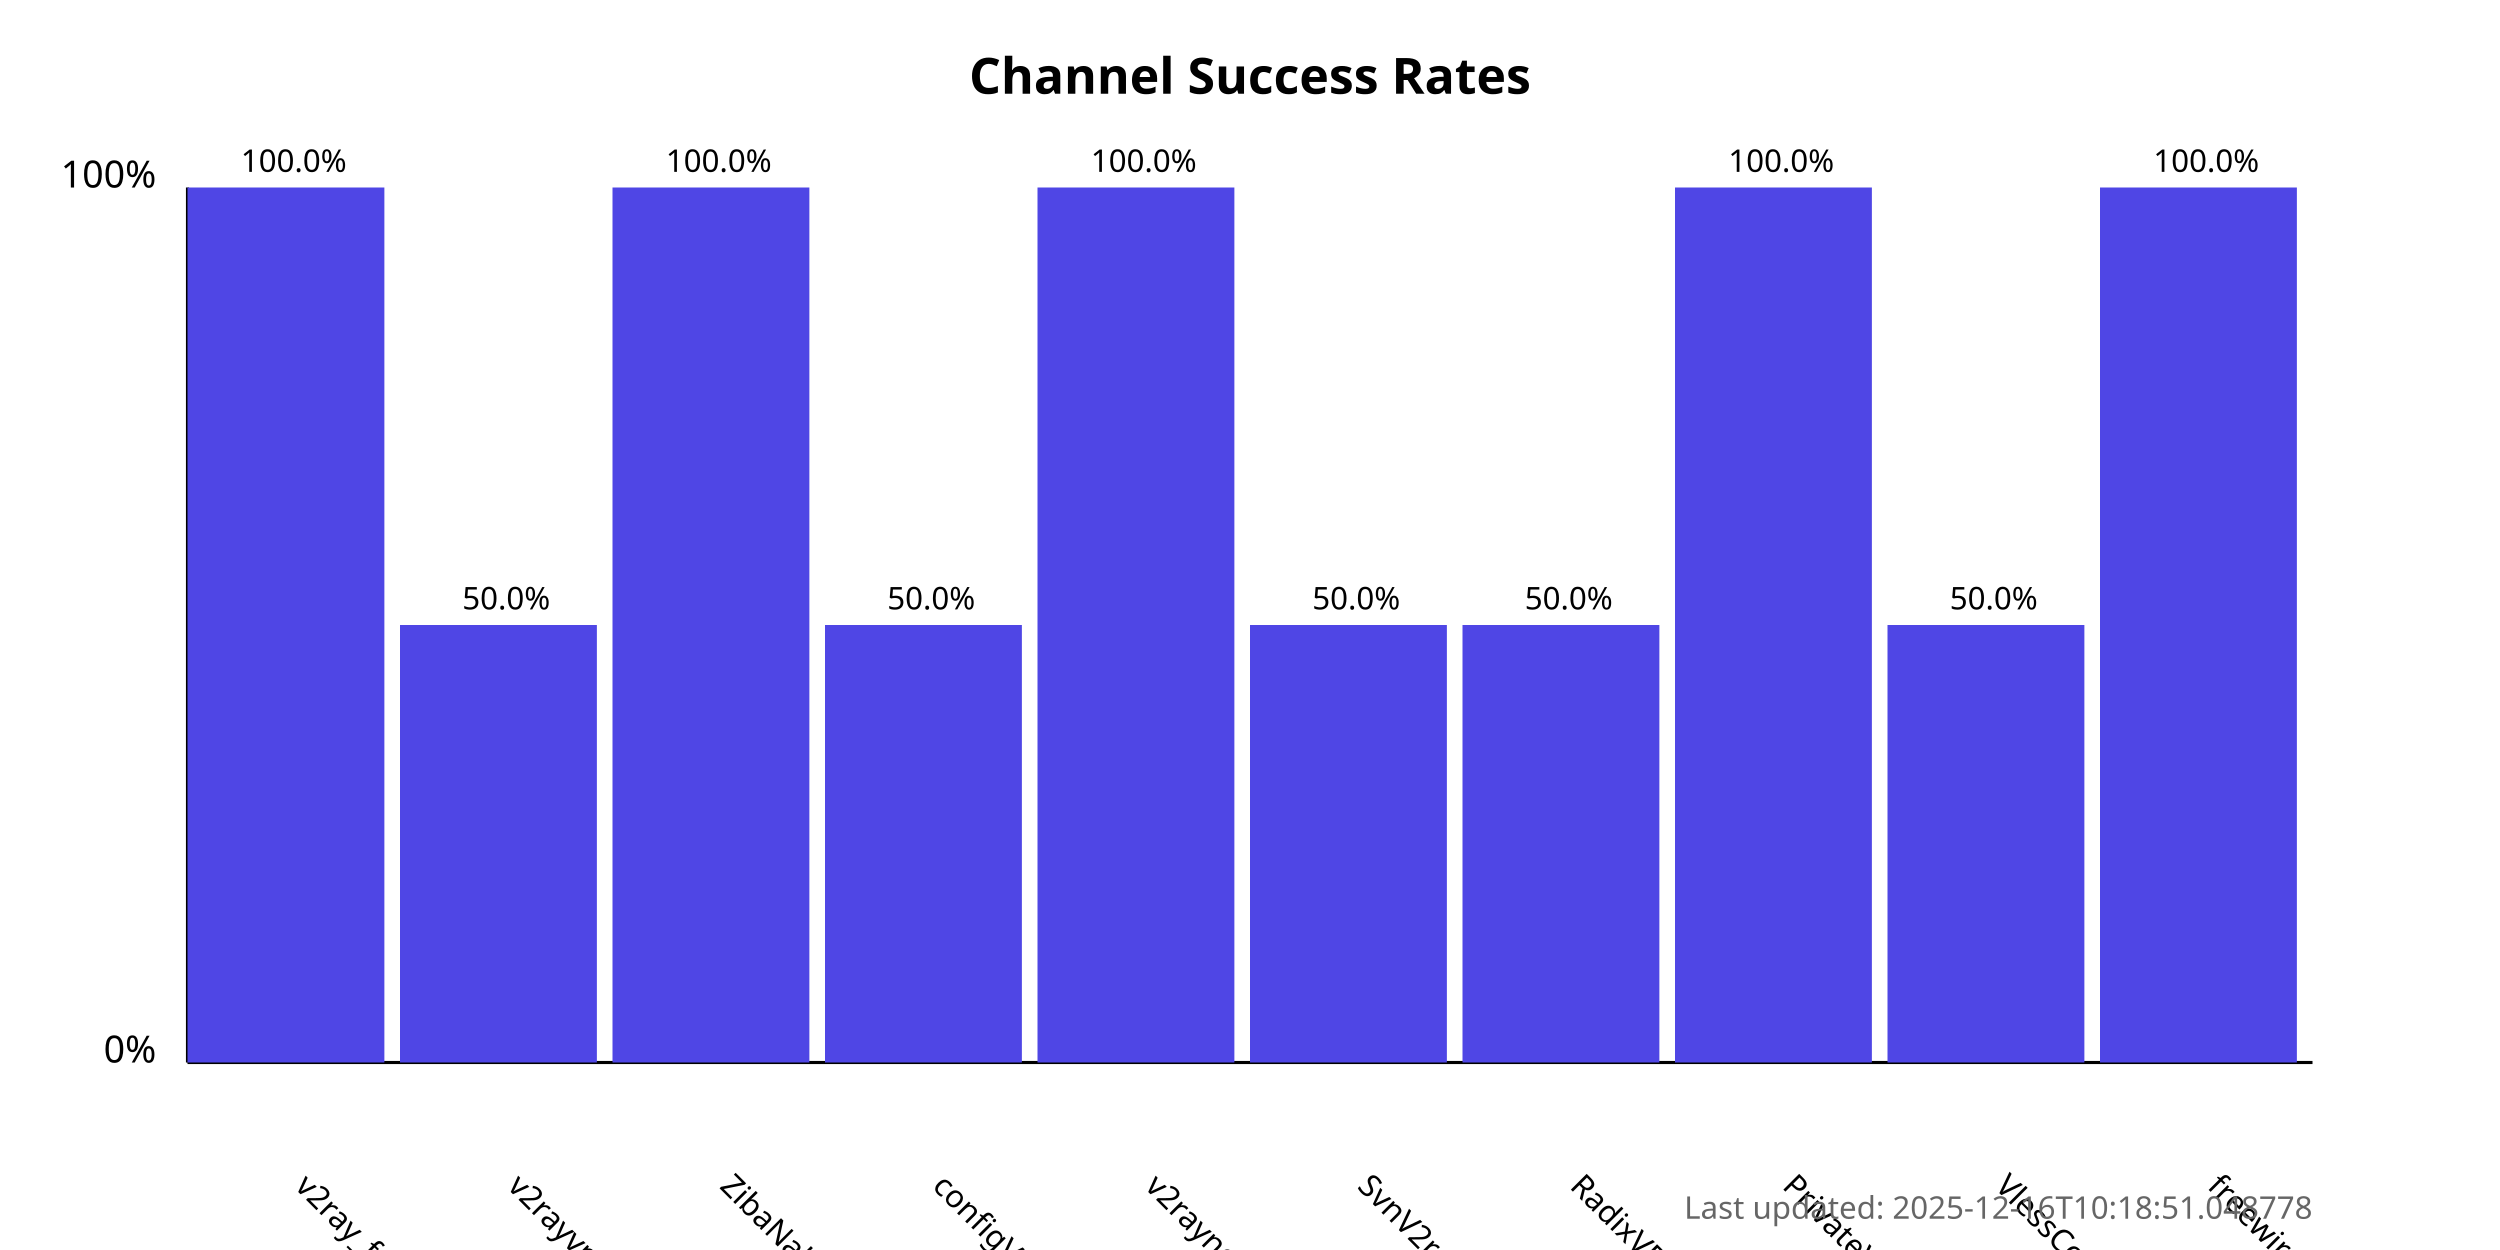
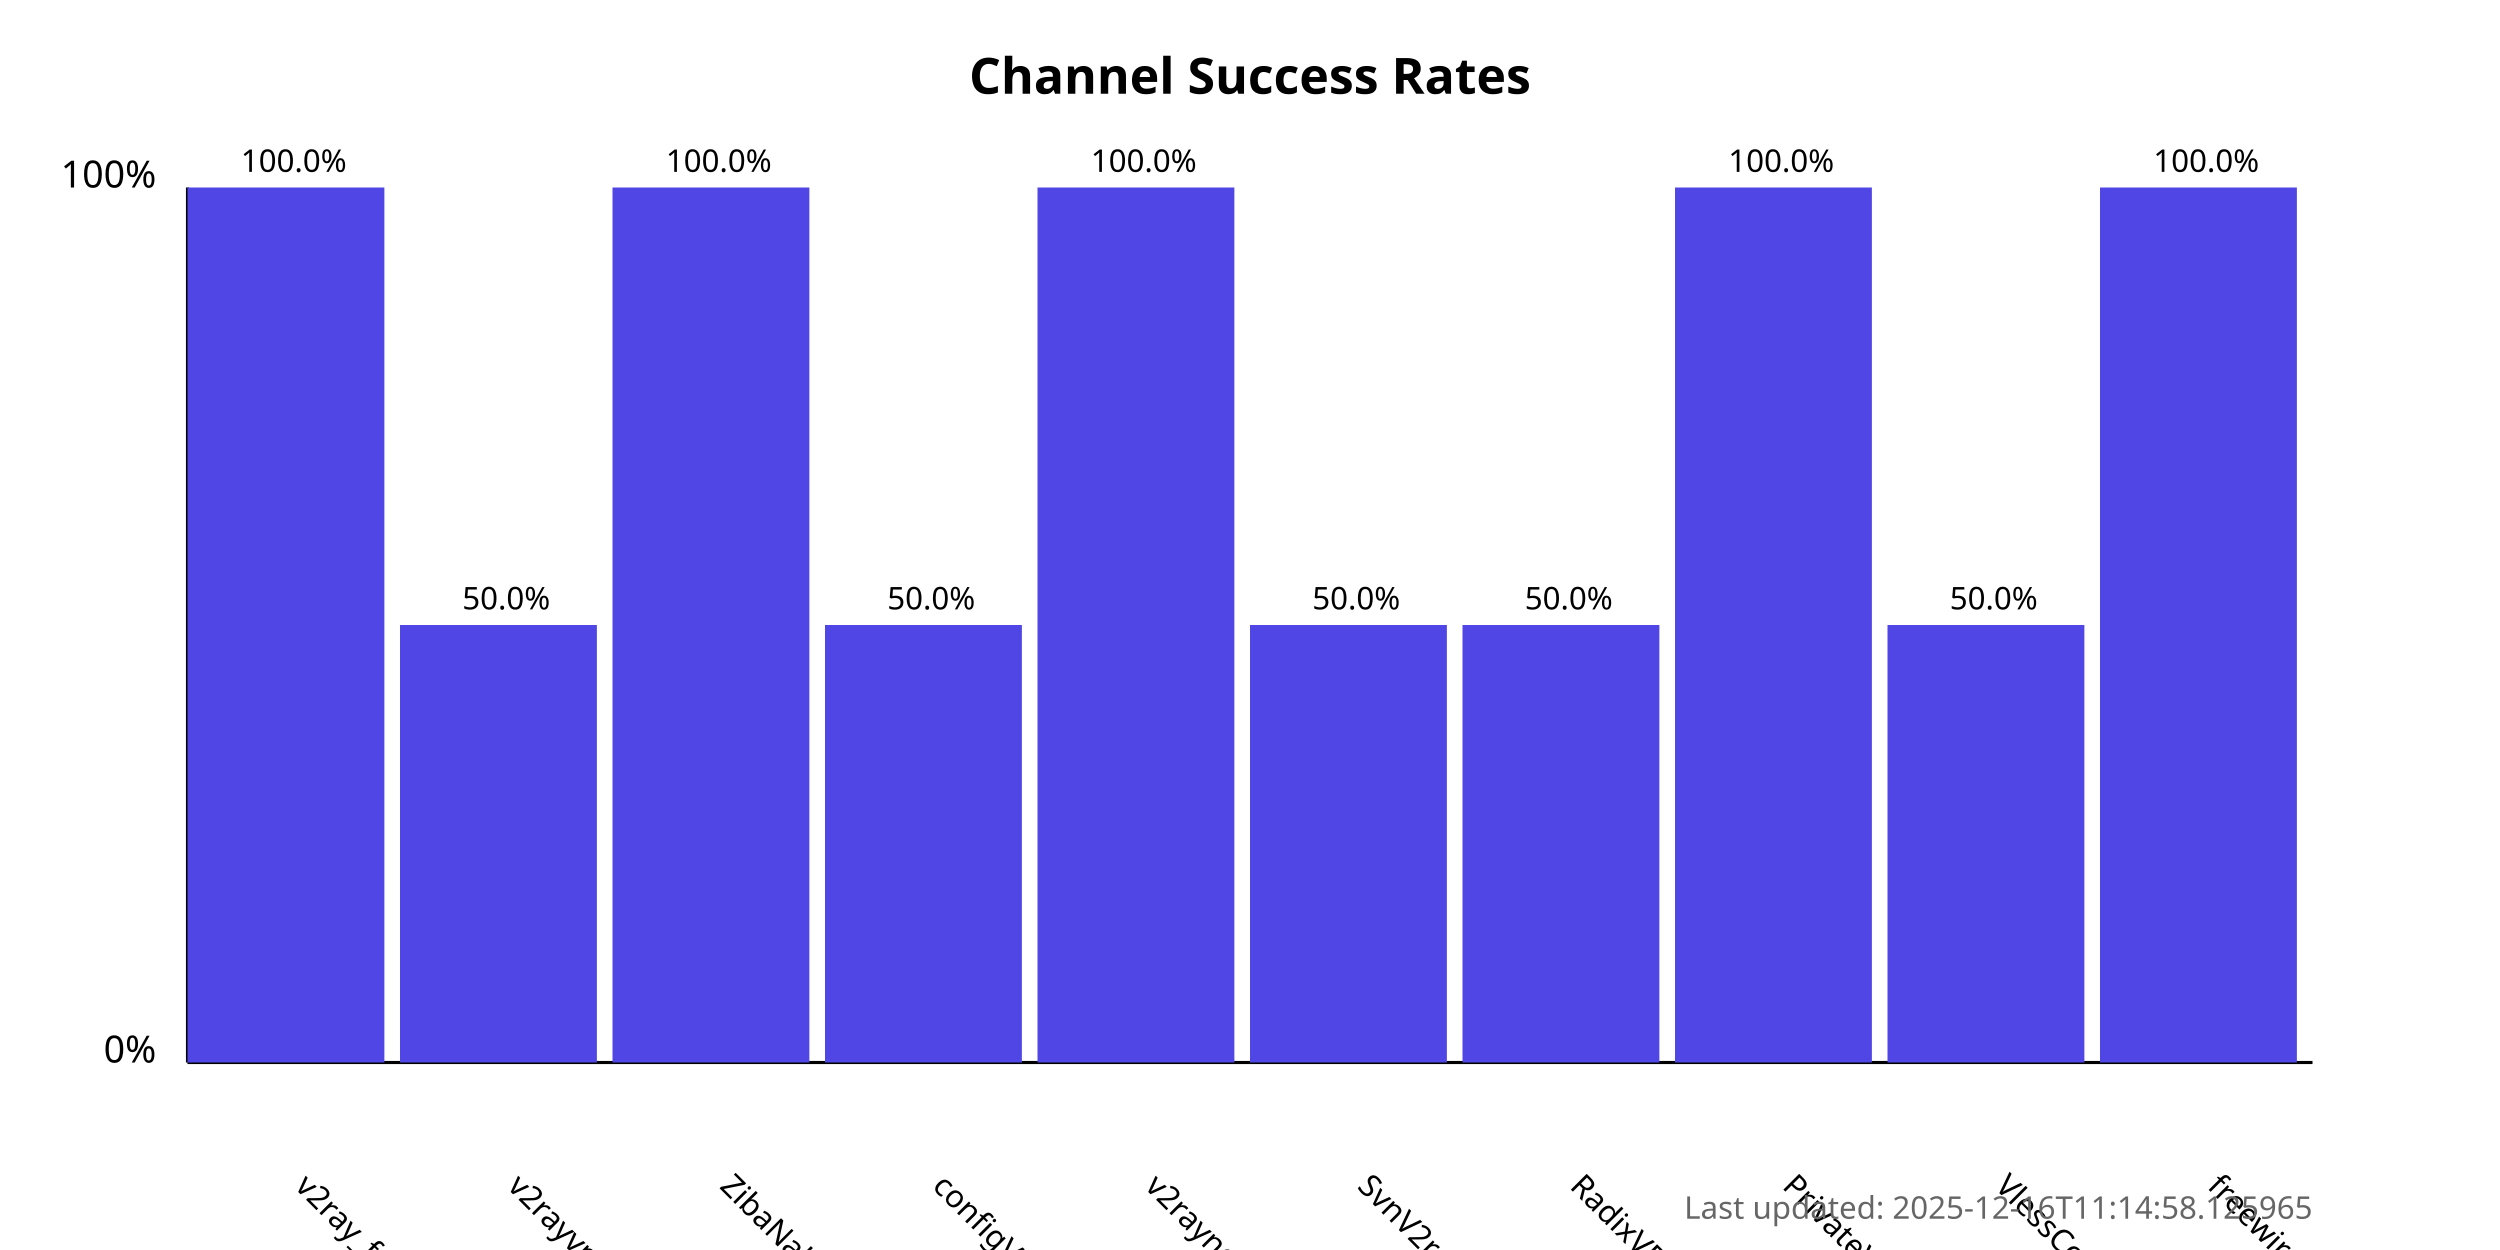
<svg xmlns="http://www.w3.org/2000/svg" width="800" height="400">
  <style>
            .chart-title { font: bold 16px sans-serif; }
            .axis-label { font: 12px sans-serif; }
            .tick-label { font: 10px sans-serif; }
            .bar { fill: #4f46e5; }
            .bar:hover { fill: #6366f1; }
            .timestamp { font: 10px sans-serif; fill: #666; }
        </style>
  <text x="400.0" y="30" text-anchor="middle" class="chart-title">
            Channel Success Rates
        </text>
  <line x1="60" y1="340" x2="60" y2="60" stroke="black" stroke-width="1" />
  <line x1="60" y1="340" x2="740" y2="340" stroke="black" stroke-width="1" />
  <text x="50" y="340" text-anchor="end" class="axis-label">0%</text>
  <text x="50" y="60" text-anchor="end" class="axis-label">100%</text>
  <g>
    <rect x="60" y="60.0" width="63.0" height="280.0" class="bar" />
    <text x="94.0" y="380" transform="rotate(45, 94.0, 380)" text-anchor="start" class="tick-label">
                v2ray_free_conf
            </text>
    <text x="94.0" y="55.0" text-anchor="middle" class="tick-label">
                100.0%
            </text>
  </g>
  <g>
    <rect x="128.0" y="200.0" width="63.0" height="140.0" class="bar" />
    <text x="162.0" y="380" transform="rotate(45, 162.0, 380)" text-anchor="start" class="tick-label">
                v2rayvpno
            </text>
    <text x="162.0" y="195.0" text-anchor="middle" class="tick-label">
                50.0%
            </text>
  </g>
  <g>
    <rect x="196.0" y="60.0" width="63.0" height="280.0" class="bar" />
    <text x="230.0" y="380" transform="rotate(45, 230.0, 380)" text-anchor="start" class="tick-label">
                ZibaNabz
            </text>
    <text x="230.0" y="55.0" text-anchor="middle" class="tick-label">
                100.0%
            </text>
  </g>
  <g>
    <rect x="264.0" y="200.0" width="63.0" height="140.0" class="bar" />
    <text x="298.0" y="380" transform="rotate(45, 298.0, 380)" text-anchor="start" class="tick-label">
                configV2rayForFree
            </text>
    <text x="298.0" y="195.0" text-anchor="middle" class="tick-label">
                50.0%
            </text>
  </g>
  <g>
    <rect x="332.0" y="60.0" width="63.0" height="280.0" class="bar" />
    <text x="366.0" y="380" transform="rotate(45, 366.0, 380)" text-anchor="start" class="tick-label">
                v2rayngvpn
            </text>
    <text x="366.0" y="55.0" text-anchor="middle" class="tick-label">
                100.0%
            </text>
  </g>
  <g>
    <rect x="400.0" y="200.0" width="63.0" height="140.0" class="bar" />
    <text x="434.0" y="380" transform="rotate(45, 434.0, 380)" text-anchor="start" class="tick-label">
                SvnV2ray
            </text>
    <text x="434.0" y="195.0" text-anchor="middle" class="tick-label">
                50.0%
            </text>
  </g>
  <g>
    <rect x="468.0" y="200.0" width="63.0" height="140.0" class="bar" />
    <text x="502.0" y="380" transform="rotate(45, 502.0, 380)" text-anchor="start" class="tick-label">
                RadixVPN
            </text>
    <text x="502.0" y="195.0" text-anchor="middle" class="tick-label">
                50.0%
            </text>
  </g>
  <g>
    <rect x="536.0" y="60.0" width="63.0" height="280.0" class="bar" />
    <text x="570.0" y="380" transform="rotate(45, 570.0, 380)" text-anchor="start" class="tick-label">
                PrivateVPNs
            </text>
    <text x="570.0" y="55.0" text-anchor="middle" class="tick-label">
                100.0%
            </text>
  </g>
  <g>
    <rect x="604.0" y="200.0" width="63.0" height="140.0" class="bar" />
    <text x="638.0" y="380" transform="rotate(45, 638.0, 380)" text-anchor="start" class="tick-label">
                VlessConfig
            </text>
    <text x="638.0" y="195.0" text-anchor="middle" class="tick-label">
                50.0%
            </text>
  </g>
  <g>
    <rect x="672.0" y="60.0" width="63.0" height="280.0" class="bar" />
    <text x="706.0" y="380" transform="rotate(45, 706.0, 380)" text-anchor="start" class="tick-label">
                freewireguard
            </text>
    <text x="706.0" y="55.0" text-anchor="middle" class="tick-label">
                100.0%
            </text>
  </g>
  <text x="740" y="390" text-anchor="end" class="timestamp">
-             Last updated: 2025-12-16T10:18:51.048778
+             Last updated: 2025-12-16T11:14:58.125965
        </text>
</svg>
